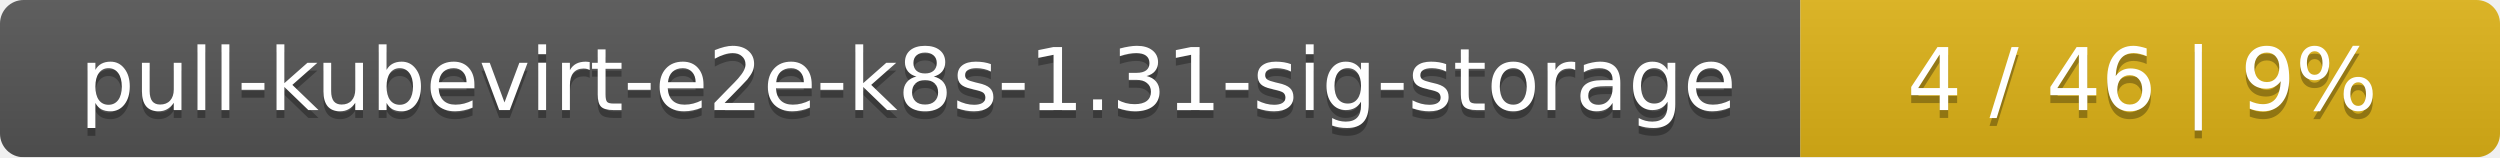
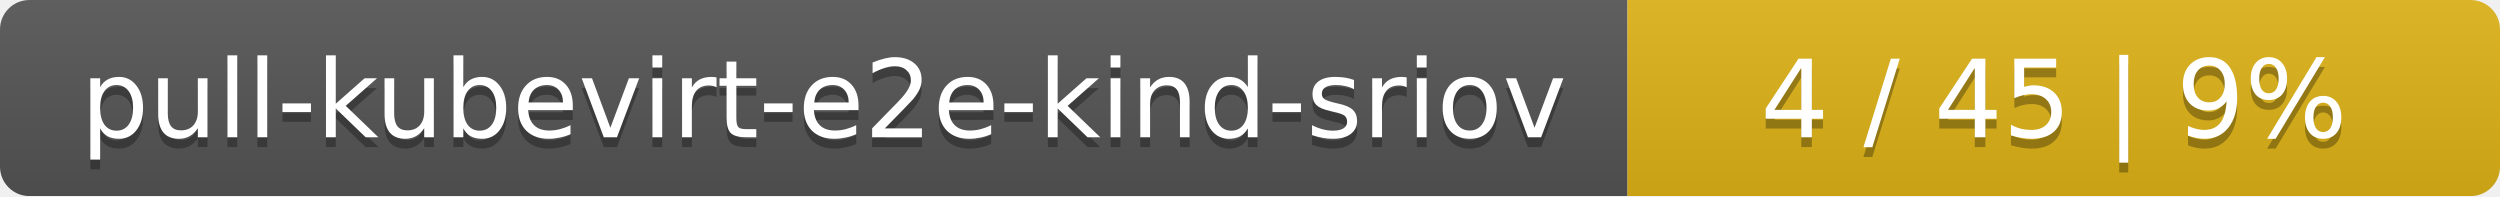
- <svg xmlns="http://www.w3.org/2000/svg" width="318" height="20">
+ <svg xmlns="http://www.w3.org/2000/svg" width="255" height="20">
  <linearGradient id="smooth" x2="0" y2="100%">
    <stop offset="0" stop-color="#bbb" stop-opacity=".1" />
    <stop offset="1" stop-opacity=".1" />
  </linearGradient>
  <mask id="round">
-     <rect width="318" height="20" rx="3" fill="#fff" />
+     <rect width="255" height="20" rx="3" fill="#fff" />
  </mask>
  <g mask="url(#round)">
-     <rect width="229" height="20" fill="#555" />
-     <rect x="229" width="89" height="20" fill="#dfb317" />
-     <rect width="318" height="20" fill="url(#smooth)" />
+     <rect width="166" height="20" fill="#555" />
+     <rect x="166" width="89" height="20" fill="#dfb317" />
+     <rect width="255" height="20" fill="url(#smooth)" />
  </g>
  <g fill="#fff" text-anchor="middle" font-family="DejaVu Sans,Verdana,Geneva,sans-serif" font-size="11">
-     <text x="115.5" y="15" fill="#010101" fill-opacity=".3">pull-kubevirt-e2e-k8s-1.31-sig-storage</text>
-     <text x="115.5" y="14">pull-kubevirt-e2e-k8s-1.31-sig-storage</text>
-     <text x="272.5" y="15" fill="#010101" fill-opacity=".3">4 / 46    |    9%</text>
-     <text x="272.5" y="14">4 / 46    |    9%</text>
+     <text x="84" y="15" fill="#010101" fill-opacity=".3">pull-kubevirt-e2e-kind-sriov</text>
+     <text x="84" y="14">pull-kubevirt-e2e-kind-sriov</text>
+     <text x="209.5" y="15" fill="#010101" fill-opacity=".3">4 / 45    |    9%</text>
+     <text x="209.5" y="14">4 / 45    |    9%</text>
  </g>
</svg>
